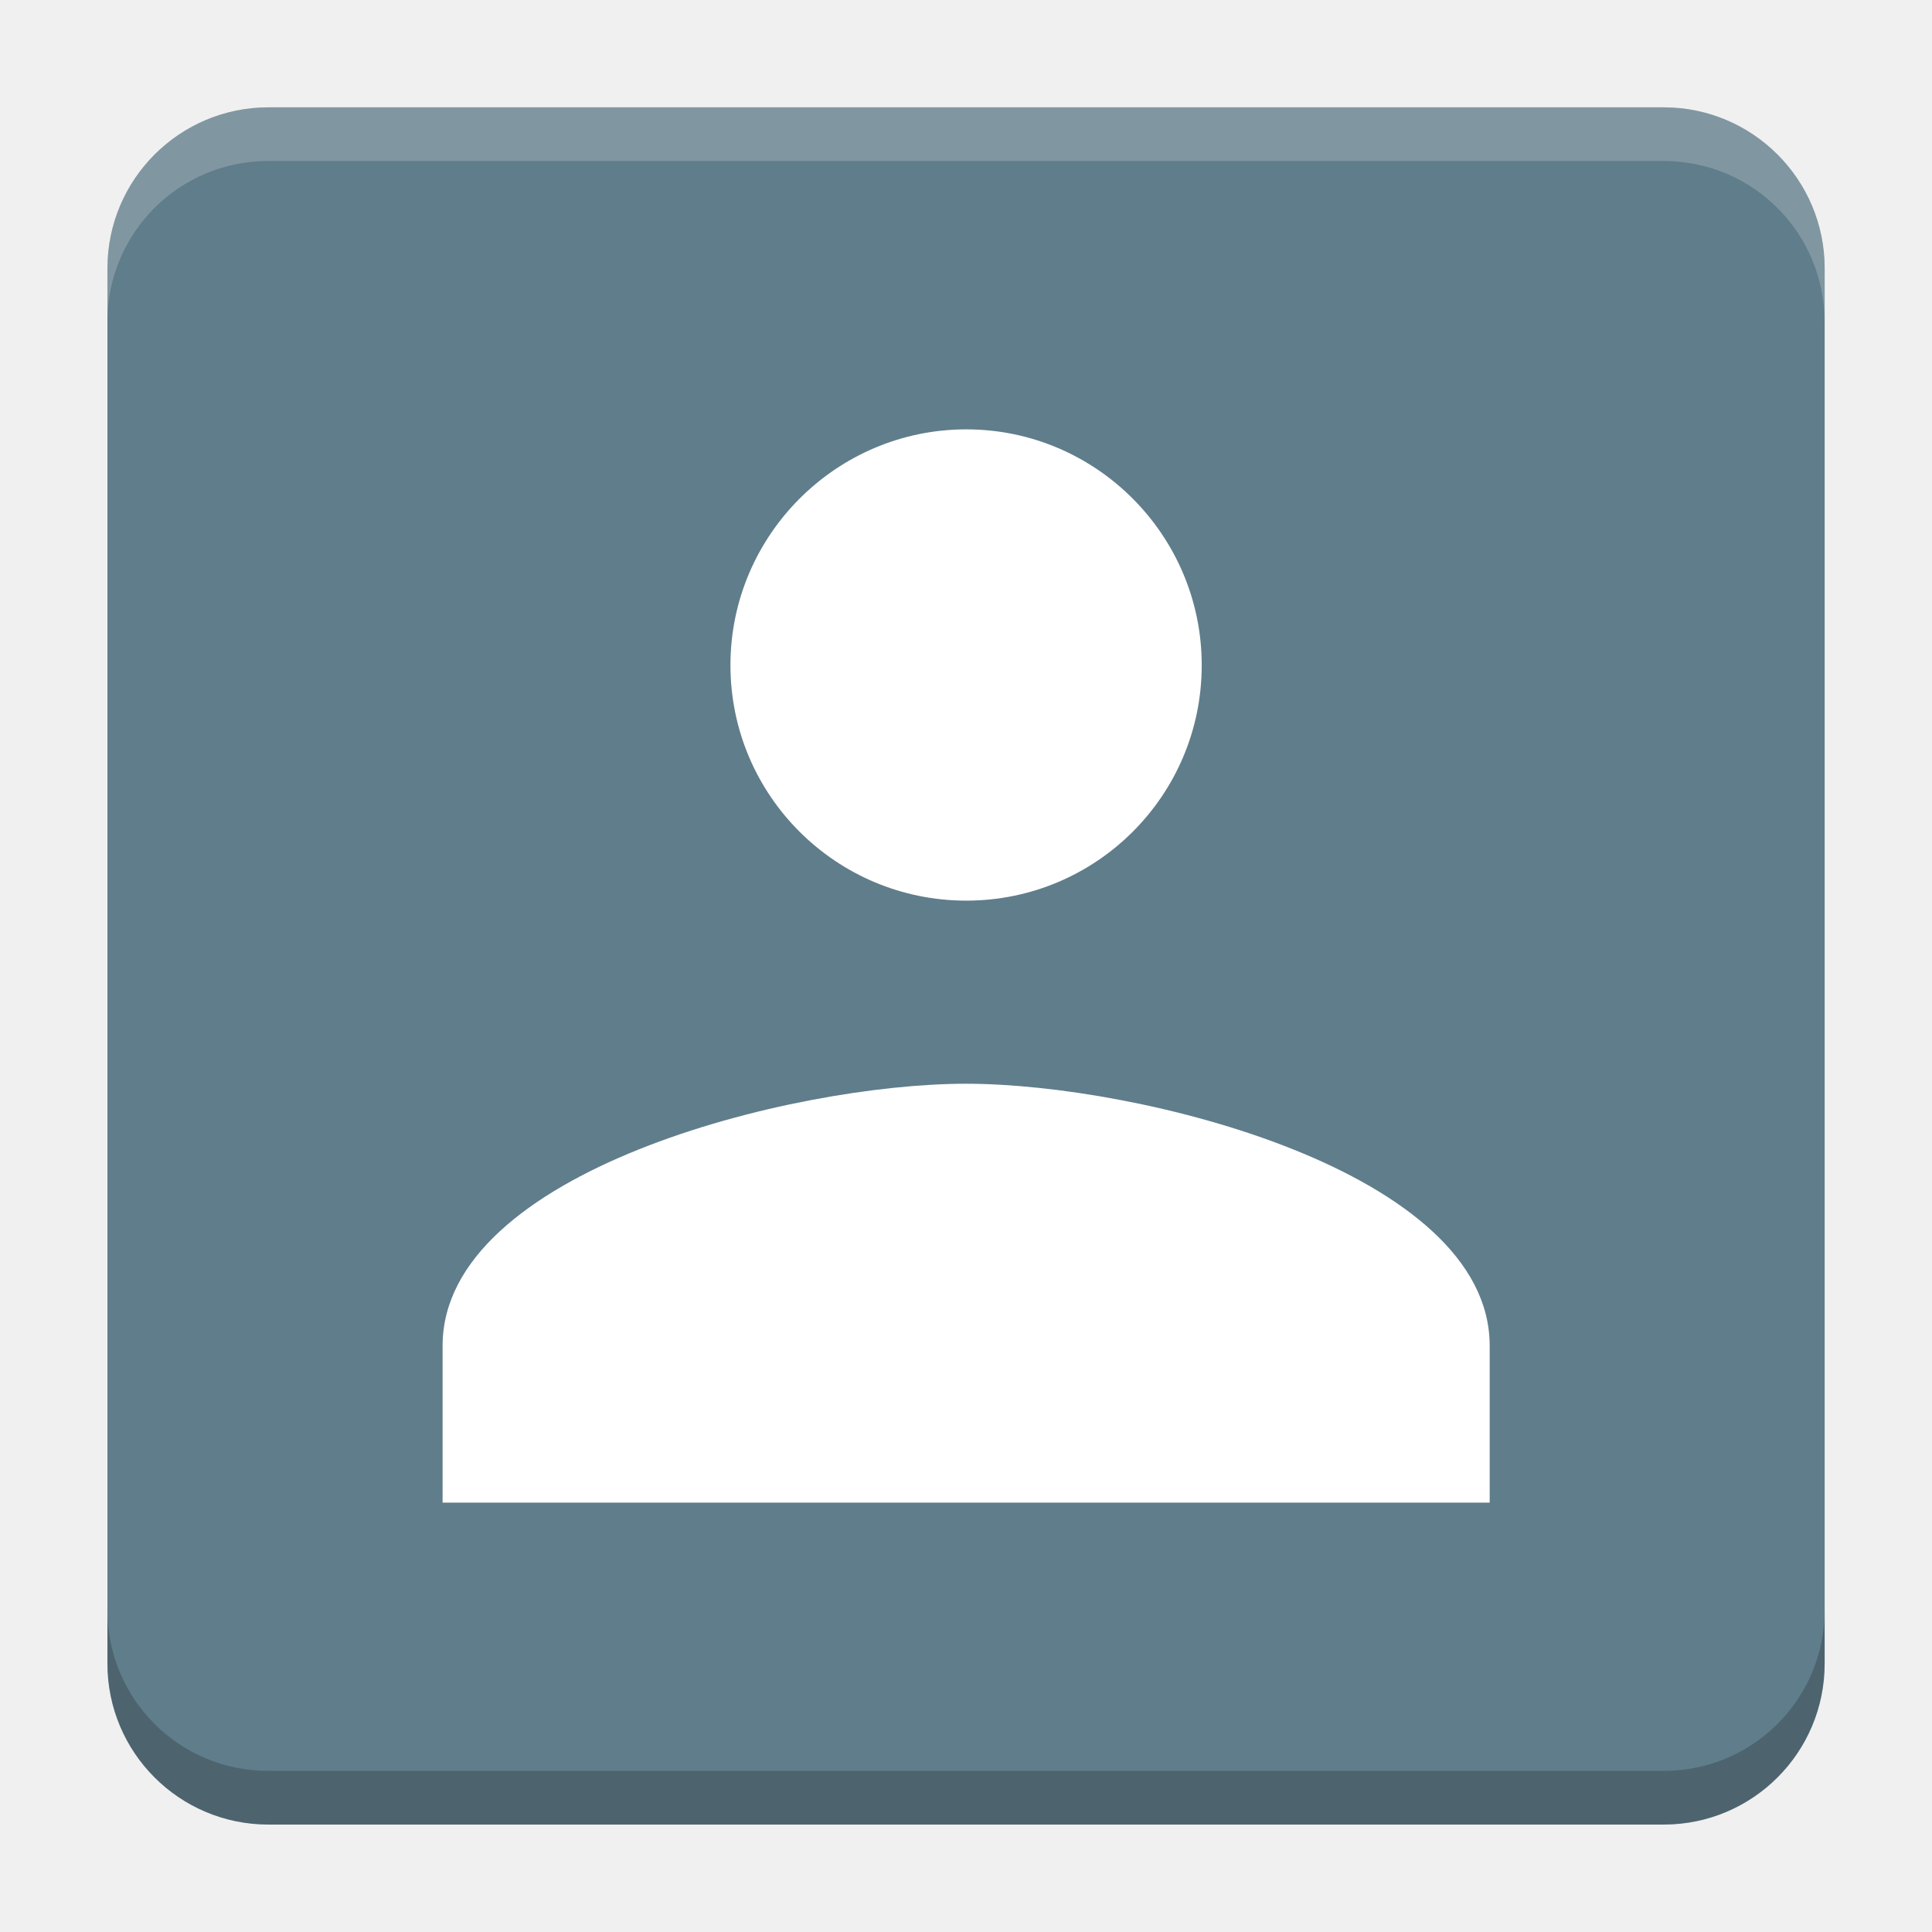
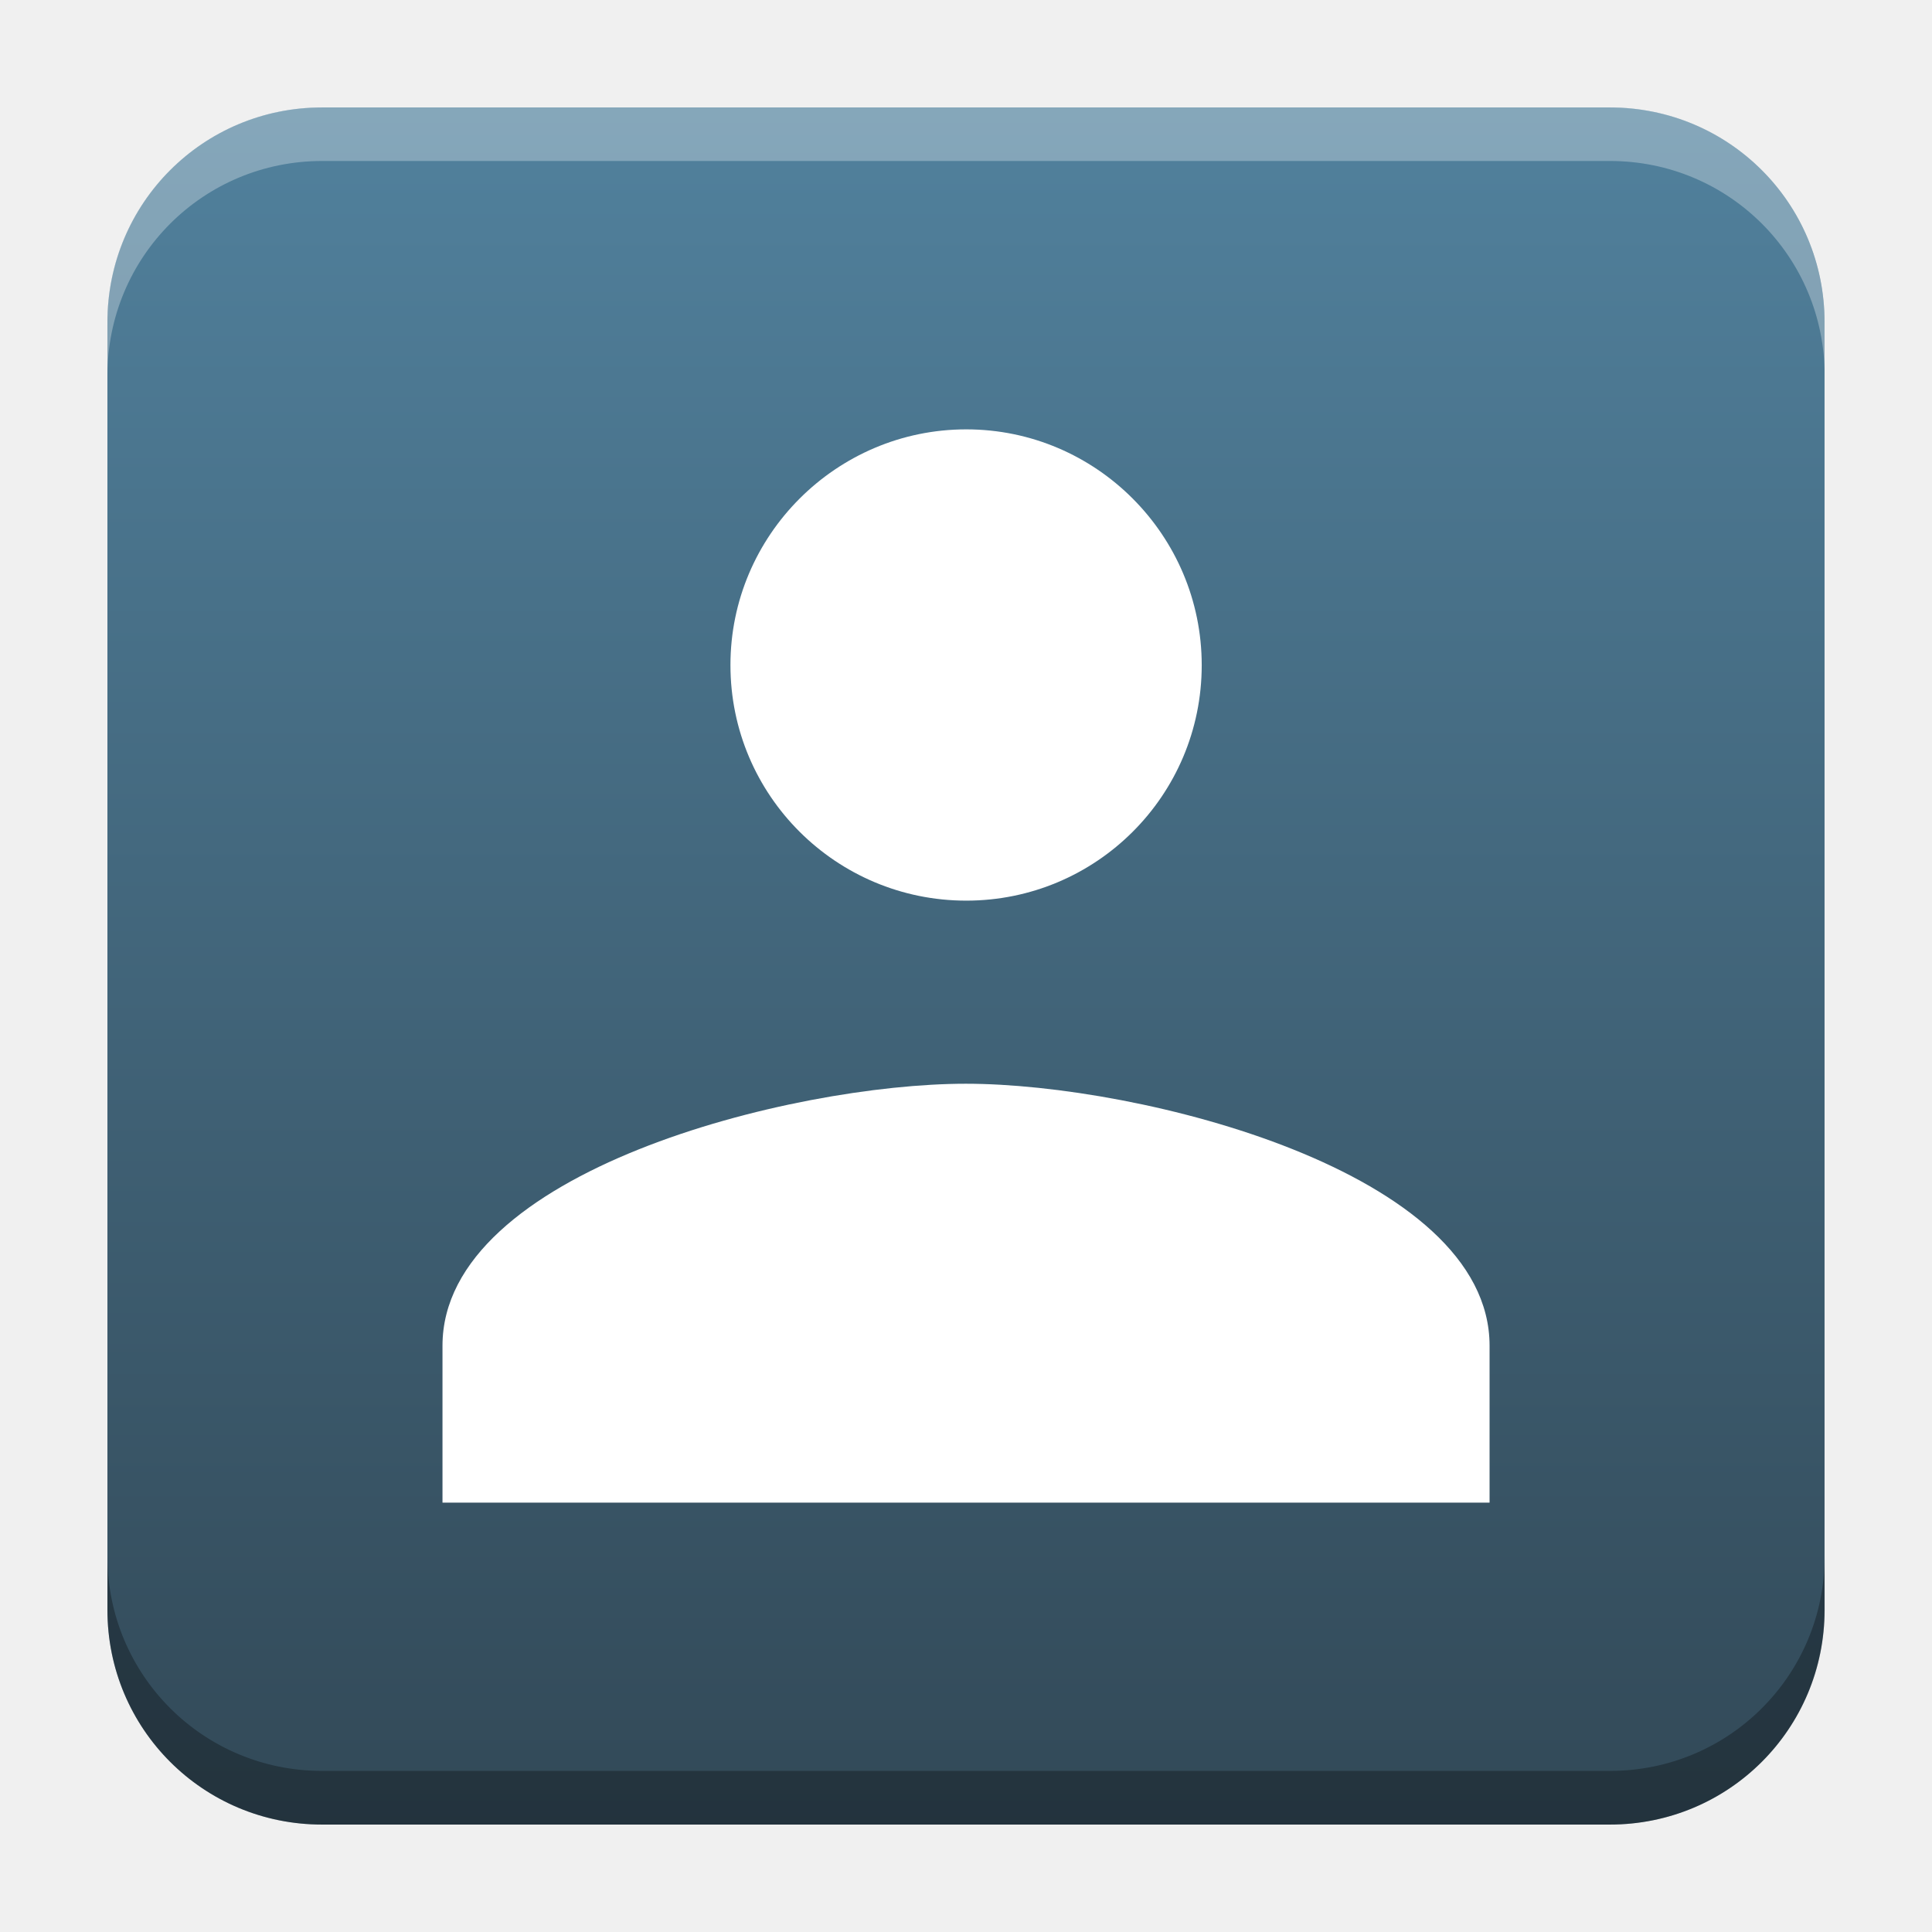
- <svg xmlns="http://www.w3.org/2000/svg" version="1.1" viewBox="0 0 18.001 18">
-   <g transform="translate(1.0008 -1092.8)">
-     <rect x="9.5745e-5" y="1093.8" width="16" height="16" rx="1.5" ry="1.5" fill="#607d8b" />
-     <path transform="translate(-1.0008 1092.8)" d="m2.5 1c-0.831 0-1.5 0.669-1.5 1.5v0.5c0-0.831 0.669-1.5 1.5-1.5h13c0.831 0 1.5 0.669 1.5 1.5v-0.5c0-0.831-0.669-1.5-1.5-1.5z" fill="#fff" opacity=".2" />
-     <g transform="translate(-22.32 1056.5)" />
-     <path d="m14.5 1109.8c0.831 0 1.5-0.669 1.5-1.5v-0.5c0 0.831-0.669 1.5-1.5 1.5h-13c-0.831 0-1.5-0.669-1.5-1.5v0.5c0 0.831 0.669 1.5 1.5 1.5z" opacity=".2" />
+ <svg xmlns="http://www.w3.org/2000/svg" xmlns:xlink="http://www.w3.org/1999/xlink" width="18.001" height="18" id="svg2" version="1.1">
+   <defs id="defs4">
+     <linearGradient id="linearGradient1346">
+       <stop style="stop-color:#314755;stop-opacity:1" offset="0" id="stop1342" />
+       <stop style="stop-color:#51819d;stop-opacity:1" offset="1" id="stop1344" />
+     </linearGradient>
+     <linearGradient id="linearGradient5306">
+       <stop style="stop-color:#ffffff;stop-opacity:0.099;" offset="0" id="stop5308" />
+       <stop style="stop-color:#ffffff;stop-opacity:0;" offset="1" id="stop5310" />
+     </linearGradient>
+     <linearGradient id="linearGradient5290">
+       <stop style="stop-color:#00ffff;stop-opacity:0.098;" offset="0" id="stop5292" />
+       <stop id="stop6740" offset="0.5" style="stop-color:#00ff7f;stop-opacity:0.047;" />
+       <stop style="stop-color:#00ff00;stop-opacity:0;" offset="1" id="stop5294" />
+     </linearGradient>
+     <linearGradient id="linearGradient5188">
+       <stop style="stop-color:#64b5f6;stop-opacity:0.247;" offset="0" id="stop5198" />
+       <stop style="stop-color:#64b5f6;stop-opacity:0;" offset="1" id="stop5192" />
+     </linearGradient>
+     <linearGradient id="linearGradient3975">
+       <stop style="stop-color:#ff5555;stop-opacity:1;" offset="0" id="stop3977" />
+     </linearGradient>
+     <linearGradient id="linearGradient3969">
+       <stop style="stop-color:#87cdde;stop-opacity:1;" offset="0" id="stop3971" />
+     </linearGradient>
+     <filter id="filter3945" x="0" y="6" width="1.2" style="color-interpolation-filters:sRGB">
+       <feDiffuseLighting id="feDiffuseLighting3947" lighting-color="#fdfdfd" surfaceScale="121.495" diffuseConstant="28.448" />
+     </filter>
+     <filter id="filter3979" style="color-interpolation-filters:sRGB">
+       <feFlood flood-opacity="0.2" flood-color="rgb(0,0,0)" result="flood" id="feFlood3981" />
+       <feComposite in="flood" in2="SourceGraphic" operator="in" result="composite1" id="feComposite3983" />
+       <feGaussianBlur stdDeviation="6" result="blur" id="feGaussianBlur3985" />
+       <feOffset dx="0" dy="6" result="offset" id="feOffset3987" />
+       <feComposite in="SourceGraphic" in2="offset" operator="over" result="fbSourceGraphic" id="feComposite3989" />
+       <feColorMatrix result="fbSourceGraphicAlpha" in="fbSourceGraphic" values="0 0 0 -1 0 0 0 0 -1 0 0 0 0 -1 0 0 0 0 1 0" id="feColorMatrix3991" />
+       <feFlood id="feFlood3993" flood-opacity="0.2" flood-color="rgb(0,0,0)" result="flood" in="fbSourceGraphic" />
+       <feComposite id="feComposite3995" in2="fbSourceGraphic" in="flood" operator="in" result="composite1" />
+       <feGaussianBlur id="feGaussianBlur3997" stdDeviation="6" result="blur" />
+       <feOffset id="feOffset3999" dx="0" dy="6" result="offset" />
+       <feComposite id="feComposite4001" in2="offset" in="fbSourceGraphic" operator="over" result="composite2" />
+     </filter>
+     <filter style="color-interpolation-filters:sRGB" id="filter3876">
+       <feFlood flood-opacity="0.2" flood-color="rgb(0,0,0)" result="flood" id="feFlood3878" />
+       <feComposite in="flood" in2="SourceGraphic" operator="in" result="composite1" id="feComposite3880" />
+       <feGaussianBlur stdDeviation="6" result="blur" id="feGaussianBlur3882" />
+       <feOffset dx="0" dy="6" result="offset" id="feOffset3884" />
+       <feComposite in="SourceGraphic" in2="offset" operator="over" result="fbSourceGraphic" id="feComposite3886" />
+       <feColorMatrix result="fbSourceGraphicAlpha" in="fbSourceGraphic" values="0 0 0 -1 0 0 0 0 -1 0 0 0 0 -1 0 0 0 0 1 0" id="feColorMatrix3888" />
+       <feFlood id="feFlood3890" flood-opacity="0.397" flood-color="rgb(0,0,0)" result="flood" in="fbSourceGraphic" />
+       <feComposite id="feComposite3892" in2="fbSourceGraphic" in="flood" operator="in" result="composite1" />
+       <feGaussianBlur id="feGaussianBlur3894" stdDeviation="19.2" result="blur" />
+       <feOffset id="feOffset3896" dx="0" dy="6" result="offset" />
+       <feComposite id="feComposite3898" in2="offset" in="fbSourceGraphic" operator="over" result="fbSourceGraphic" />
+       <feColorMatrix result="fbSourceGraphicAlpha" in="fbSourceGraphic" values="0 0 0 -1 0 0 0 0 -1 0 0 0 0 -1 0 0 0 0 1 0" id="feColorMatrix3900" />
+       <feFlood id="feFlood3902" flood-opacity="0.8" flood-color="rgb(0,0,0)" result="flood" in="fbSourceGraphic" />
+       <feComposite id="feComposite3904" in2="fbSourceGraphic" in="flood" operator="in" result="composite1" />
+       <feGaussianBlur id="feGaussianBlur3906" stdDeviation="19.2" result="blur" />
+       <feOffset id="feOffset3908" dx="0" dy="6" result="offset" />
+       <feComposite id="feComposite3910" in2="offset" in="fbSourceGraphic" operator="over" result="fbSourceGraphic" />
+       <feColorMatrix result="fbSourceGraphicAlpha" in="fbSourceGraphic" values="0 0 0 -1 0 0 0 0 -1 0 0 0 0 -1 0 0 0 0 1 0" id="feColorMatrix3912" />
+       <feFlood id="feFlood3914" flood-opacity="0.8" flood-color="rgb(0,0,0)" result="flood" in="fbSourceGraphic" />
+       <feComposite id="feComposite3916" in2="fbSourceGraphic" in="flood" operator="in" result="composite1" />
+       <feGaussianBlur id="feGaussianBlur3918" stdDeviation="26.1" result="blur" />
+       <feOffset id="feOffset3920" dx="0" dy="6" result="offset" />
+       <feComposite id="feComposite3922" in2="offset" in="fbSourceGraphic" operator="over" result="fbSourceGraphic" />
+       <feColorMatrix result="fbSourceGraphicAlpha" in="fbSourceGraphic" values="0 0 0 -1 0 0 0 0 -1 0 0 0 0 -1 0 0 0 0 1 0" id="feColorMatrix3924" />
+       <feFlood id="feFlood3926" flood-opacity="0.8" flood-color="rgb(0,0,0)" result="flood" in="fbSourceGraphic" />
+       <feComposite id="feComposite3928" in2="fbSourceGraphic" in="flood" operator="in" result="composite1" />
+       <feGaussianBlur id="feGaussianBlur3930" stdDeviation="35.7" result="blur" />
+       <feOffset id="feOffset3932" dx="0" dy="6" result="offset" />
+       <feComposite id="feComposite3934" in2="offset" in="fbSourceGraphic" operator="over" result="fbSourceGraphic" />
+       <feColorMatrix result="fbSourceGraphicAlpha" in="fbSourceGraphic" values="0 0 0 -1 0 0 0 0 -1 0 0 0 0 -1 0 0 0 0 1 0" id="feColorMatrix3936" />
+       <feFlood id="feFlood3938" flood-opacity="0.8" flood-color="rgb(0,0,0)" result="flood" in="fbSourceGraphic" />
+       <feComposite id="feComposite3940" in2="fbSourceGraphic" in="flood" operator="in" result="composite1" />
+       <feGaussianBlur id="feGaussianBlur3942" stdDeviation="6" result="blur" />
+       <feOffset id="feOffset3944" dx="0" dy="6" result="offset" />
+       <feComposite id="feComposite3946" in2="offset" in="fbSourceGraphic" operator="over" result="fbSourceGraphic" />
+       <feColorMatrix result="fbSourceGraphicAlpha" in="fbSourceGraphic" values="0 0 0 -1 0 0 0 0 -1 0 0 0 0 -1 0 0 0 0 1 0" id="feColorMatrix3948" />
+       <feFlood id="feFlood3950" flood-opacity="0.8" flood-color="rgb(0,0,0)" result="flood" in="fbSourceGraphic" />
+       <feComposite id="feComposite3952" in2="fbSourceGraphic" in="flood" operator="in" result="composite1" />
+       <feGaussianBlur id="feGaussianBlur3954" stdDeviation="21.7" result="blur" />
+       <feOffset id="feOffset3956" dx="0" dy="6" result="offset" />
+       <feComposite id="feComposite3958" in2="offset" in="fbSourceGraphic" operator="over" result="fbSourceGraphic" />
+       <feColorMatrix result="fbSourceGraphicAlpha" in="fbSourceGraphic" values="0 0 0 -1 0 0 0 0 -1 0 0 0 0 -1 0 0 0 0 1 0" id="feColorMatrix3960" />
+       <feFlood id="feFlood3962" flood-opacity="0.8" flood-color="rgb(0,0,0)" result="flood" in="fbSourceGraphic" />
+       <feComposite id="feComposite3964" in2="fbSourceGraphic" in="flood" operator="in" result="composite1" />
+       <feGaussianBlur id="feGaussianBlur3966" stdDeviation="21.7" result="blur" />
+       <feOffset id="feOffset3968" dx="0" dy="1.9" result="offset" />
+       <feComposite id="feComposite3970" in2="offset" in="fbSourceGraphic" operator="over" result="fbSourceGraphic" />
+       <feColorMatrix result="fbSourceGraphicAlpha" in="fbSourceGraphic" values="0 0 0 -1 0 0 0 0 -1 0 0 0 0 -1 0 0 0 0 1 0" id="feColorMatrix3972" />
+       <feFlood id="feFlood3974" flood-opacity="0.8" flood-color="rgb(0,0,0)" result="flood" in="fbSourceGraphic" />
+       <feComposite id="feComposite3976" in2="fbSourceGraphic" in="flood" operator="in" result="composite1" />
+       <feGaussianBlur id="feGaussianBlur3978" stdDeviation="21.7" result="blur" />
+       <feOffset id="feOffset3980" dx="3.6" dy="1.9" result="offset" />
+       <feComposite id="feComposite3982" in2="offset" in="fbSourceGraphic" operator="over" result="fbSourceGraphic" />
+       <feColorMatrix result="fbSourceGraphicAlpha" in="fbSourceGraphic" values="0 0 0 -1 0 0 0 0 -1 0 0 0 0 -1 0 0 0 0 1 0" id="feColorMatrix3984" />
+       <feFlood id="feFlood3986" flood-opacity="0.8" flood-color="rgb(0,0,0)" result="flood" in="fbSourceGraphic" />
+       <feComposite id="feComposite3988" in2="fbSourceGraphic" in="flood" operator="in" result="composite1" />
+       <feGaussianBlur id="feGaussianBlur3990" stdDeviation="21.7" result="blur" />
+       <feOffset id="feOffset3992" dx="9.6" dy="1.9" result="offset" />
+       <feComposite id="feComposite3994" in2="offset" in="fbSourceGraphic" operator="over" result="fbSourceGraphic" />
+       <feColorMatrix result="fbSourceGraphicAlpha" in="fbSourceGraphic" values="0 0 0 -1 0 0 0 0 -1 0 0 0 0 -1 0 0 0 0 1 0" id="feColorMatrix3996" />
+       <feFlood id="feFlood3998" flood-opacity="0.8" flood-color="rgb(0,0,0)" result="flood" in="fbSourceGraphic" />
+       <feComposite id="feComposite4000" in2="fbSourceGraphic" in="flood" operator="in" result="composite1" />
+       <feGaussianBlur id="feGaussianBlur4002" stdDeviation="21.7" result="blur" />
+       <feOffset id="feOffset4004" dx="1.2" dy="1.9" result="offset" />
+       <feComposite id="feComposite4006" in2="offset" in="fbSourceGraphic" operator="over" result="fbSourceGraphic" />
+       <feColorMatrix result="fbSourceGraphicAlpha" in="fbSourceGraphic" values="0 0 0 -1 0 0 0 0 -1 0 0 0 0 -1 0 0 0 0 1 0" id="feColorMatrix4008" />
+       <feFlood id="feFlood4010" flood-opacity="0.8" flood-color="rgb(0,0,0)" result="flood" in="fbSourceGraphic" />
+       <feComposite id="feComposite4012" in2="fbSourceGraphic" in="flood" operator="in" result="composite1" />
+       <feGaussianBlur id="feGaussianBlur4014" stdDeviation="21.7" result="blur" />
+       <feOffset id="feOffset4016" dx="-1.4" dy="1.9" result="offset" />
+       <feComposite id="feComposite4018" in2="offset" in="fbSourceGraphic" operator="over" result="fbSourceGraphic" />
+       <feColorMatrix result="fbSourceGraphicAlpha" in="fbSourceGraphic" values="0 0 0 -1 0 0 0 0 -1 0 0 0 0 -1 0 0 0 0 1 0" id="feColorMatrix4020" />
+       <feFlood id="feFlood4022" flood-opacity="0.8" flood-color="rgb(0,0,0)" result="flood" in="fbSourceGraphic" />
+       <feComposite id="feComposite4024" in2="fbSourceGraphic" in="flood" operator="in" result="composite1" />
+       <feGaussianBlur id="feGaussianBlur4026" stdDeviation="21.7" result="blur" />
+       <feOffset id="feOffset4028" dx="0.3" dy="1.9" result="offset" />
+       <feComposite id="feComposite4030" in2="offset" in="fbSourceGraphic" operator="over" result="fbSourceGraphic" />
+       <feColorMatrix result="fbSourceGraphicAlpha" in="fbSourceGraphic" values="0 0 0 -1 0 0 0 0 -1 0 0 0 0 -1 0 0 0 0 1 0" id="feColorMatrix4032" />
+       <feFlood id="feFlood4034" flood-opacity="0.8" flood-color="rgb(0,0,0)" result="flood" in="fbSourceGraphic" />
+       <feComposite id="feComposite4036" in2="fbSourceGraphic" in="flood" operator="in" result="composite1" />
+       <feGaussianBlur id="feGaussianBlur4038" stdDeviation="21.7" result="blur" />
+       <feOffset id="feOffset4040" dx="-8.04912e-16" dy="1.9" result="offset" />
+       <feComposite id="feComposite4042" in2="offset" in="fbSourceGraphic" operator="over" result="fbSourceGraphic" />
+       <feColorMatrix result="fbSourceGraphicAlpha" in="fbSourceGraphic" values="0 0 0 -1 0 0 0 0 -1 0 0 0 0 -1 0 0 0 0 1 0" id="feColorMatrix4044" />
+       <feFlood id="feFlood4046" flood-opacity="0.8" flood-color="rgb(0,0,0)" result="flood" in="fbSourceGraphic" />
+       <feComposite id="feComposite4048" in2="fbSourceGraphic" in="flood" operator="in" result="composite1" />
+       <feGaussianBlur id="feGaussianBlur4050" stdDeviation="21.7" result="blur" />
+       <feOffset id="feOffset4052" dx="-8.04912e-16" dy="3.6" result="offset" />
+       <feComposite id="feComposite4054" in2="offset" in="fbSourceGraphic" operator="over" result="fbSourceGraphic" />
+       <feColorMatrix result="fbSourceGraphicAlpha" in="fbSourceGraphic" values="0 0 0 -1 0 0 0 0 -1 0 0 0 0 -1 0 0 0 0 1 0" id="feColorMatrix4056" />
+       <feFlood id="feFlood4058" flood-opacity="0.8" flood-color="rgb(0,0,0)" result="flood" in="fbSourceGraphic" />
+       <feComposite id="feComposite4060" in2="fbSourceGraphic" in="flood" operator="in" result="composite1" />
+       <feGaussianBlur id="feGaussianBlur4062" stdDeviation="6" result="blur" />
+       <feOffset id="feOffset4064" dx="-8.04912e-16" dy="3.6" result="offset" />
+       <feComposite id="feComposite4066" in2="offset" in="fbSourceGraphic" operator="over" result="fbSourceGraphic" />
+       <feColorMatrix result="fbSourceGraphicAlpha" in="fbSourceGraphic" values="0 0 0 -1 0 0 0 0 -1 0 0 0 0 -1 0 0 0 0 1 0" id="feColorMatrix4080" />
+       <feFlood id="feFlood4082" flood-opacity="0.8" flood-color="rgb(0,0,0)" result="flood" in="fbSourceGraphic" />
+       <feComposite id="feComposite4084" in2="fbSourceGraphic" in="flood" operator="in" result="composite1" />
+       <feGaussianBlur id="feGaussianBlur4086" stdDeviation="6" result="blur" />
+       <feOffset id="feOffset4088" dx="-8.04912e-16" dy="3.6" result="offset" />
+       <feComposite id="feComposite4090" in2="offset" in="fbSourceGraphic" operator="over" result="fbSourceGraphic" />
+       <feColorMatrix result="fbSourceGraphicAlpha" in="fbSourceGraphic" values="0 0 0 -1 0 0 0 0 -1 0 0 0 0 -1 0 0 0 0 1 0" id="feColorMatrix4092" />
+       <feFlood id="feFlood4094" flood-opacity="0.8" flood-color="rgb(0,0,0)" result="flood" in="fbSourceGraphic" />
+       <feComposite id="feComposite4096" in2="fbSourceGraphic" in="flood" operator="in" result="composite1" />
+       <feGaussianBlur id="feGaussianBlur4098" stdDeviation="6" result="blur" />
+       <feOffset id="feOffset4100" dx="-8.04912e-16" dy="7.7" result="offset" />
+       <feComposite id="feComposite4102" in2="offset" in="fbSourceGraphic" operator="over" result="fbSourceGraphic" />
+       <feColorMatrix result="fbSourceGraphicAlpha" in="fbSourceGraphic" values="0 0 0 -1 0 0 0 0 -1 0 0 0 0 -1 0 0 0 0 1 0" id="feColorMatrix4104" />
+       <feFlood id="feFlood4106" flood-opacity="0.8" flood-color="rgb(0,0,0)" result="flood" in="fbSourceGraphic" />
+       <feComposite id="feComposite4108" in2="fbSourceGraphic" in="flood" operator="in" result="composite1" />
+       <feGaussianBlur id="feGaussianBlur4110" stdDeviation="6" result="blur" />
+       <feOffset id="feOffset4112" dx="-8.04912e-16" dy="11.6" result="offset" />
+       <feComposite id="feComposite4114" in2="offset" in="fbSourceGraphic" operator="over" result="fbSourceGraphic" />
+       <feColorMatrix result="fbSourceGraphicAlpha" in="fbSourceGraphic" values="0 0 0 -1 0 0 0 0 -1 0 0 0 0 -1 0 0 0 0 1 0" id="feColorMatrix4116" />
+       <feFlood id="feFlood4118" flood-opacity="0.5" flood-color="rgb(0,0,0)" result="flood" in="fbSourceGraphic" />
+       <feComposite id="feComposite4120" in2="fbSourceGraphic" in="flood" operator="in" result="composite1" />
+       <feGaussianBlur id="feGaussianBlur4122" stdDeviation="6" result="blur" />
+       <feOffset id="feOffset4124" dx="-8.04912e-16" dy="11.6" result="offset" />
+       <feComposite id="feComposite4126" in2="offset" in="fbSourceGraphic" operator="over" result="fbSourceGraphic" />
+       <feColorMatrix result="fbSourceGraphicAlpha" in="fbSourceGraphic" values="0 0 0 -1 0 0 0 0 -1 0 0 0 0 -1 0 0 0 0 1 0" id="feColorMatrix4128" />
+       <feFlood id="feFlood4130" flood-opacity="0.3" flood-color="rgb(0,0,0)" result="flood" in="fbSourceGraphic" />
+       <feComposite id="feComposite4132" in2="fbSourceGraphic" in="flood" operator="in" result="composite1" />
+       <feGaussianBlur id="feGaussianBlur4134" stdDeviation="6" result="blur" />
+       <feOffset id="feOffset4136" dx="-8.04912e-16" dy="11.6" result="offset" />
+       <feComposite id="feComposite4138" in2="offset" in="fbSourceGraphic" operator="over" result="fbSourceGraphic" />
+       <feColorMatrix result="fbSourceGraphicAlpha" in="fbSourceGraphic" values="0 0 0 -1 0 0 0 0 -1 0 0 0 0 -1 0 0 0 0 1 0" id="feColorMatrix4140" />
+       <feFlood id="feFlood4142" flood-opacity="0.2" flood-color="rgb(0,0,0)" result="flood" in="fbSourceGraphic" />
+       <feComposite id="feComposite4144" in2="fbSourceGraphic" in="flood" operator="in" result="composite1" />
+       <feGaussianBlur id="feGaussianBlur4146" stdDeviation="6" result="blur" />
+       <feOffset id="feOffset4148" dx="-8.04912e-16" dy="11.6" result="offset" />
+       <feComposite id="feComposite4150" in2="offset" in="fbSourceGraphic" operator="over" result="fbSourceGraphic" />
+       <feColorMatrix result="fbSourceGraphicAlpha" in="fbSourceGraphic" values="0 0 0 -1 0 0 0 0 -1 0 0 0 0 -1 0 0 0 0 1 0" id="feColorMatrix4152" />
+       <feFlood id="feFlood4154" flood-opacity="0.2" flood-color="rgb(0,0,0)" result="flood" in="fbSourceGraphic" />
+       <feComposite id="feComposite4156" in2="fbSourceGraphic" in="flood" operator="in" result="composite1" />
+       <feGaussianBlur id="feGaussianBlur4158" stdDeviation="6" result="blur" />
+       <feOffset id="feOffset4160" dx="-8.04912e-16" dy="11.6" result="offset" />
+       <feComposite id="feComposite4162" in2="offset" in="fbSourceGraphic" operator="over" result="fbSourceGraphic" />
+       <feColorMatrix result="fbSourceGraphicAlpha" in="fbSourceGraphic" values="0 0 0 -1 0 0 0 0 -1 0 0 0 0 -1 0 0 0 0 1 0" id="feColorMatrix4164" />
+       <feFlood id="feFlood4166" flood-opacity="0.2" flood-color="rgb(0,0,0)" result="flood" in="fbSourceGraphic" />
+       <feComposite id="feComposite4168" in2="fbSourceGraphic" in="flood" operator="in" result="composite1" />
+       <feGaussianBlur id="feGaussianBlur4170" stdDeviation="6" result="blur" />
+       <feOffset id="feOffset4172" dx="-8.04912e-16" dy="6" result="offset" />
+       <feComposite id="feComposite4174" in2="offset" in="fbSourceGraphic" operator="over" result="composite2" />
+     </filter>
+     <filter id="filter4522" style="color-interpolation-filters:sRGB">
+       <feGaussianBlur stdDeviation="3" id="feGaussianBlur4524" />
+       <feColorMatrix result="fbSourceGraphic" values="1 0 0 0 0 0 1 0 0 0 0 0 1 0 0 0 0 0 6 -2.5 " id="feColorMatrix4526" />
+     </filter>
+     <filter id="filter4576" style="color-interpolation-filters:sRGB">
+       <feGaussianBlur stdDeviation="3" id="feGaussianBlur4578" />
+       <feColorMatrix result="fbSourceGraphic" values="1 0 0 0 0 0 1 0 0 0 0 0 1 0 0 0 0 0 6 -2.5 " id="feColorMatrix4580" />
+     </filter>
+     <filter id="filter4576-0" style="color-interpolation-filters:sRGB">
+       <feGaussianBlur stdDeviation="3" id="feGaussianBlur4578-8" />
+       <feColorMatrix result="fbSourceGraphic" values="1 0 0 0 0 0 1 0 0 0 0 0 1 0 0 0 0 0 6 -2.5 " id="feColorMatrix4580-0" />
+     </filter>
+     <filter id="filter4576-0-0" style="color-interpolation-filters:sRGB">
+       <feGaussianBlur stdDeviation="3" id="feGaussianBlur4578-8-5" />
+       <feColorMatrix result="fbSourceGraphic" values="1 0 0 0 0 0 1 0 0 0 0 0 1 0 0 0 0 0 6 -2.5 " id="feColorMatrix4580-0-2" />
+     </filter>
+     <filter id="filter4576-0-0-4" style="color-interpolation-filters:sRGB">
+       <feGaussianBlur stdDeviation="3" id="feGaussianBlur4578-8-5-2" />
+       <feColorMatrix result="fbSourceGraphic" values="1 0 0 0 0 0 1 0 0 0 0 0 1 0 0 0 0 0 6 -2.5 " id="feColorMatrix4580-0-2-7" />
+     </filter>
+     <radialGradient xlink:href="#linearGradient5306" id="radialGradient5296" cx="9" cy="1032.112" fx="9" fy="1032.112" r="10.125" gradientUnits="userSpaceOnUse" gradientTransform="matrix(1.944444,0,0,1.944447,-13.5625,-977.5881)" />
+     <linearGradient xlink:href="#linearGradient5306" id="linearGradient5312" x1="-15.75" y1="1029.3" x2="23.625" y2="1029.3" gradientUnits="userSpaceOnUse" />
+     <linearGradient id="linearGradient3783-1">
+       <stop id="stop3785-2" offset="0" style="stop-color:#1e94d3;stop-opacity:1;" />
+       <stop style="stop-color:#1e94d3;stop-opacity:1;" offset="1" id="stop3803-6" />
+     </linearGradient>
+     <linearGradient gradientUnits="userSpaceOnUse" y2="50" x2="30" y1="90" x1="-10" id="linearGradient3827-7" xlink:href="#linearGradient3783-1" />
+     <linearGradient gradientUnits="userSpaceOnUse" y2="50" x2="30" y1="90" x1="-10" id="linearGradient3827" xlink:href="#linearGradient3783" />
+     <linearGradient id="linearGradient3783">
+       <stop id="stop3785" offset="0" style="stop-color:#1e94d3;stop-opacity:1;" />
+       <stop style="stop-color:#1e94d3;stop-opacity:1;" offset="1" id="stop3803" />
+     </linearGradient>
+     <linearGradient id="linearGradient3821">
+       <stop id="stop3823" offset="0" style="stop-color:#37aee2;stop-opacity:1;" />
+       <stop id="stop3825" offset="1" style="stop-color:#1e96c8;stop-opacity:1;" />
+     </linearGradient>
+     <linearGradient id="linearGradient3829">
+       <stop style="stop-color:#1f96d4;stop-opacity:1;" offset="0" id="stop3831" />
+       <stop style="stop-color:#37aee2;stop-opacity:1;" offset="1" id="stop3833" />
+     </linearGradient>
+     <linearGradient id="linearGradient3877">
+       <stop id="stop3879" offset="0" style="stop-color:#eff7fc;stop-opacity:1;" />
+       <stop id="stop3881" offset="1" style="stop-color:#ffffff;stop-opacity:1;" />
+     </linearGradient>
+     <linearGradient id="linearGradient3689">
+       <stop id="stop3691" offset="0" style="stop-color:#f68000;stop-opacity:1;" />
+       <stop id="stop3693" offset="1" style="stop-color:#fd9800;stop-opacity:1;" />
+     </linearGradient>
+     <linearGradient id="linearGradient3675">
+       <stop id="stop3677" offset="0" style="stop-color:#ffb900;stop-opacity:1;" />
+       <stop id="stop3679" offset="1" style="stop-color:#ffd76b;stop-opacity:1;" />
+     </linearGradient>
+     <linearGradient y2="463.262" x2="412.23" y1="461.921" x1="-113.893" gradientUnits="userSpaceOnUse" id="linearGradient3840" xlink:href="#linearGradient3675" />
+     <linearGradient id="linearGradient3634">
+       <stop style="stop-color:#7a8288;stop-opacity:1;" offset="0" id="stop3636" />
+       <stop id="stop3638" offset="0.076" style="stop-color:#9fa3a7;stop-opacity:1;" />
+       <stop style="stop-color:#7d858b;stop-opacity:1;" offset="1" id="stop3640" />
+     </linearGradient>
+     <linearGradient y2="12.703" x2="151.346" y1="-0.642" x1="107.209" gradientTransform="matrix(0.2822222,0,0,0.2822222,-0.1398399,-0.01181449)" gradientUnits="userSpaceOnUse" id="linearGradient3838" xlink:href="#linearGradient3634" />
+     <linearGradient id="linearGradient3712">
+       <stop id="stop3714" offset="0" style="stop-color:#a1abb2;stop-opacity:1;" />
+       <stop style="stop-color:#eaeced;stop-opacity:1;" offset="0.148" id="stop3720" />
+       <stop id="stop3716" offset="1" style="stop-color:#c6ccd0;stop-opacity:1;" />
+     </linearGradient>
+     <linearGradient y2="27.389" x2="164.759" y1="12.641" x1="104.886" gradientUnits="userSpaceOnUse" id="linearGradient3836" xlink:href="#linearGradient3712" />
+     <linearGradient id="linearGradient3702">
+       <stop id="stop3704" offset="0" style="stop-color:#7a8288;stop-opacity:1;" />
+       <stop style="stop-color:#9fa3a7;stop-opacity:1;" offset="0.529" id="stop3710" />
+       <stop id="stop3706" offset="1" style="stop-color:#7d858b;stop-opacity:1;" />
+     </linearGradient>
+     <linearGradient y2="268.415" x2="334.031" y1="252.484" x1="18.875" gradientUnits="userSpaceOnUse" id="linearGradient3834" xlink:href="#linearGradient3702" />
+     <linearGradient id="linearGradient3626">
+       <stop style="stop-color:#a1abb2;stop-opacity:1;" offset="0" id="stop3628" />
+       <stop id="stop3630" offset="0.083" style="stop-color:#eaeced;stop-opacity:1;" />
+       <stop style="stop-color:#c6ccd0;stop-opacity:1;" offset="1" id="stop3632" />
+     </linearGradient>
+     <linearGradient y2="290.7" x2="278.432" y1="228.6" x1="44.104" gradientUnits="userSpaceOnUse" id="linearGradient3832" xlink:href="#linearGradient3626" />
+     <linearGradient id="linearGradient3646">
+       <stop id="stop3648" offset="0" style="stop-color:#f48200;stop-opacity:0;" />
+       <stop style="stop-color:#f48200;stop-opacity:0.728;" offset="0.589" id="stop3654" />
+       <stop id="stop3658" offset="0.816" style="stop-color:#cc5f00;stop-opacity:1;" />
+       <stop id="stop3650" offset="1" style="stop-color:#a43d00;stop-opacity:1;" />
+     </linearGradient>
+     <linearGradient y2="55.356" x2="261.622" y1="70.105" x1="115.202" gradientUnits="userSpaceOnUse" id="linearGradient3830" xlink:href="#linearGradient3646" />
+     <linearGradient id="linearGradient3668">
+       <stop style="stop-color:#9b4400;stop-opacity:1;" offset="0" id="stop3670" />
+       <stop style="stop-color:#e56300;stop-opacity:1;" offset="1" id="stop3672" />
+     </linearGradient>
+     <linearGradient y2="108.988" x2="93.522" y1="102.284" x1="64.751" gradientUnits="userSpaceOnUse" id="linearGradient3828" xlink:href="#linearGradient3668" />
+     <linearGradient id="linearGradient3649">
+       <stop id="stop3651" offset="0" style="stop-color:#e26400;stop-opacity:1;" />
+       <stop id="stop3653" offset="1" style="stop-color:#ffb900;stop-opacity:1;" />
+     </linearGradient>
+     <linearGradient y2="125.316" x2="44.376" y1="100.342" x1="40.775" gradientTransform="matrix(1,0,0,1.020233,0,-1.423461)" gradientUnits="userSpaceOnUse" id="linearGradient3826" xlink:href="#linearGradient3649" />
+     <linearGradient id="linearGradient3689-2">
+       <stop id="stop3691-2" offset="0" style="stop-color:#f68000;stop-opacity:1;" />
+       <stop id="stop3693-3" offset="1" style="stop-color:#fd9800;stop-opacity:1;" />
+     </linearGradient>
+     <linearGradient id="linearGradient3675-8">
+       <stop id="stop3677-4" offset="0" style="stop-color:#ffb900;stop-opacity:1;" />
+       <stop id="stop3679-7" offset="1" style="stop-color:#ffd76b;stop-opacity:1;" />
+     </linearGradient>
+     <linearGradient y2="463.262" x2="412.23" y1="461.921" x1="-113.893" gradientUnits="userSpaceOnUse" id="linearGradient3840-4" xlink:href="#linearGradient3675-8" />
+     <linearGradient id="linearGradient3634-7">
+       <stop style="stop-color:#7a8288;stop-opacity:1;" offset="0" id="stop3636-4" />
+       <stop id="stop3638-6" offset="0.076" style="stop-color:#9fa3a7;stop-opacity:1;" />
+       <stop style="stop-color:#7d858b;stop-opacity:1;" offset="1" id="stop3640-9" />
+     </linearGradient>
+     <linearGradient y2="12.703" x2="151.346" y1="-0.642" x1="107.209" gradientTransform="matrix(0.2822222,0,0,0.2822222,-0.1398399,-0.01181449)" gradientUnits="userSpaceOnUse" id="linearGradient3838-1" xlink:href="#linearGradient3634-7" />
+     <linearGradient id="linearGradient3712-7">
+       <stop id="stop3714-7" offset="0" style="stop-color:#a1abb2;stop-opacity:1;" />
+       <stop style="stop-color:#eaeced;stop-opacity:1;" offset="0.148" id="stop3720-2" />
+       <stop id="stop3716-3" offset="1" style="stop-color:#c6ccd0;stop-opacity:1;" />
+     </linearGradient>
+     <linearGradient y2="27.389" x2="164.759" y1="12.641" x1="104.886" gradientUnits="userSpaceOnUse" id="linearGradient3836-7" xlink:href="#linearGradient3712-7" />
+     <linearGradient id="linearGradient3702-3">
+       <stop id="stop3704-5" offset="0" style="stop-color:#7a8288;stop-opacity:1;" />
+       <stop style="stop-color:#9fa3a7;stop-opacity:1;" offset="0.529" id="stop3710-4" />
+       <stop id="stop3706-4" offset="1" style="stop-color:#7d858b;stop-opacity:1;" />
+     </linearGradient>
+     <linearGradient y2="268.415" x2="334.031" y1="252.484" x1="18.875" gradientUnits="userSpaceOnUse" id="linearGradient3834-9" xlink:href="#linearGradient3702-3" />
+     <linearGradient id="linearGradient3626-6">
+       <stop style="stop-color:#a1abb2;stop-opacity:1;" offset="0" id="stop3628-0" />
+       <stop id="stop3630-5" offset="0.083" style="stop-color:#eaeced;stop-opacity:1;" />
+       <stop style="stop-color:#c6ccd0;stop-opacity:1;" offset="1" id="stop3632-7" />
+     </linearGradient>
+     <linearGradient y2="290.7" x2="278.432" y1="228.6" x1="44.104" gradientUnits="userSpaceOnUse" id="linearGradient3832-3" xlink:href="#linearGradient3626-6" />
+     <linearGradient id="linearGradient3646-6">
+       <stop id="stop3648-6" offset="0" style="stop-color:#f48200;stop-opacity:0;" />
+       <stop style="stop-color:#f48200;stop-opacity:0.728;" offset="0.589" id="stop3654-6" />
+       <stop id="stop3658-4" offset="0.816" style="stop-color:#cc5f00;stop-opacity:1;" />
+       <stop id="stop3650-0" offset="1" style="stop-color:#a43d00;stop-opacity:1;" />
+     </linearGradient>
+     <linearGradient y2="55.356" x2="261.622" y1="70.105" x1="115.202" gradientUnits="userSpaceOnUse" id="linearGradient3830-6" xlink:href="#linearGradient3646-6" />
+     <linearGradient id="linearGradient3668-5">
+       <stop style="stop-color:#9b4400;stop-opacity:1;" offset="0" id="stop3670-3" />
+       <stop style="stop-color:#e56300;stop-opacity:1;" offset="1" id="stop3672-2" />
+     </linearGradient>
+     <linearGradient y2="108.988" x2="93.522" y1="102.284" x1="64.751" gradientUnits="userSpaceOnUse" id="linearGradient3828-1" xlink:href="#linearGradient3668-5" />
+     <linearGradient id="linearGradient3649-3">
+       <stop id="stop3651-9" offset="0" style="stop-color:#e26400;stop-opacity:1;" />
+       <stop id="stop3653-7" offset="1" style="stop-color:#ffb900;stop-opacity:1;" />
+     </linearGradient>
+     <linearGradient y2="125.316" x2="44.376" y1="100.342" x1="40.775" gradientTransform="matrix(1,0,0,1.020233,0,-1.423461)" gradientUnits="userSpaceOnUse" id="linearGradient3826-1" xlink:href="#linearGradient3649-3" />
+     <linearGradient id="linearGradient2460" y2="44.984" gradientUnits="userSpaceOnUse" x2="19.36" y1="21.031" x1="19.245">
+       <stop id="stop3602" style="stop-color:#fafafa;stop-opacity:1;" offset="0" />
+       <stop id="stop3604" style="stop-color:#f0f0f0;stop-opacity:1;" offset="1" />
+     </linearGradient>
+     <linearGradient xlink:href="#linearGradient2460" id="linearGradient3157" gradientUnits="userSpaceOnUse" gradientTransform="matrix(12.10256,0,0,12.10256,-34.46825,-46.18711)" x1="18.93" y1="6.295" x2="19.36" y2="36.644" />
+     <linearGradient id="linearGradient5479-2">
+       <stop id="stop5481-7" offset="0" style="stop-color:#be5300;stop-opacity:1;" />
+       <stop style="stop-color:#f07300;stop-opacity:1" offset="0.763" id="stop5483-4" />
+       <stop id="stop5485-2" offset="1" style="stop-color:#e67700;stop-opacity:1;" />
+     </linearGradient>
+     <linearGradient y2="134.644" x2="128.507" y1="101.118" x1="4.11" gradientTransform="matrix(1.235159,0,0,1.235159,262.2571,326.9873)" gradientUnits="userSpaceOnUse" id="linearGradient3900" xlink:href="#linearGradient5479-2" />
+     <linearGradient id="linearGradient5479-6">
+       <stop style="stop-color:#be5300;stop-opacity:1;" offset="0" id="stop5481-6" />
+       <stop id="stop5483-0" offset="0.763" style="stop-color:#f07300;stop-opacity:1" />
+       <stop style="stop-color:#e67700;stop-opacity:1;" offset="1" id="stop5485-5" />
+     </linearGradient>
+     <linearGradient xlink:href="#linearGradient5479-6" id="linearGradient5467-1" gradientUnits="userSpaceOnUse" gradientTransform="matrix(1.235159,0,0,1.235159,262.2571,326.9873)" x1="4.11" y1="101.118" x2="128.507" y2="134.644" />
+     <linearGradient id="linearGradient5447">
+       <stop id="stop5451" offset="0" style="stop-color:#e66e00;stop-opacity:1;" />
+       <stop style="stop-color:#e67700;stop-opacity:1;" offset="1" id="stop5453" />
+     </linearGradient>
+     <linearGradient id="linearGradient5479">
+       <stop style="stop-color:#be5300;stop-opacity:1;" offset="0" id="stop5481" />
+       <stop id="stop5483" offset="0.763" style="stop-color:#f07300;stop-opacity:1" />
+       <stop style="stop-color:#e67700;stop-opacity:1;" offset="1" id="stop5485" />
+     </linearGradient>
+     <linearGradient xlink:href="#linearGradient5479" id="linearGradient5467" gradientUnits="userSpaceOnUse" gradientTransform="matrix(1.235159,0,0,1.235159,262.2571,326.9873)" x1="4.11" y1="101.118" x2="128.507" y2="134.644" />
+     <linearGradient gradientTransform="matrix(1.005865,0,0,0.994169,100,0)" gradientUnits="userSpaceOnUse" id="linearGradient3416" y2="7.017" x2="45.448" y1="92.54" x1="45.448">
+       <stop offset="0" style="stop-color:#000000;stop-opacity:1" id="stop3418" />
+       <stop offset="1" style="stop-color:#000000;stop-opacity:0.588" id="stop3420" />
+     </linearGradient>
+     <linearGradient xlink:href="#ButtonShadow-0-1-1-5" id="linearGradient5342" gradientUnits="userSpaceOnUse" gradientTransform="matrix(1.007415,0,0,1.007415,-810.4888,593.1369)" x1="1012.513" y1="484.417" x2="1006.808" y2="20.626" />
+     <linearGradient gradientTransform="matrix(1.005865,0,0,0.994169,100,0)" gradientUnits="userSpaceOnUse" id="linearGradient3409" y2="7.017" x2="45.448" y1="92.54" x1="45.448">
+       <stop offset="0" style="stop-color:#000000;stop-opacity:1" id="stop3411" />
+       <stop offset="1" style="stop-color:#000000;stop-opacity:0.588" id="stop3413" />
+     </linearGradient>
+     <linearGradient gradientTransform="matrix(1.005865,0,0,0.994169,100,0)" gradientUnits="userSpaceOnUse" id="linearGradient3402" y2="7.017" x2="45.448" y1="92.54" x1="45.448">
+       <stop offset="0" style="stop-color:#000000;stop-opacity:1" id="stop3404" />
+       <stop offset="1" style="stop-color:#000000;stop-opacity:0.588" id="stop3406" />
+     </linearGradient>
+     <linearGradient gradientTransform="matrix(1.005865,0,0,0.994169,100,0)" gradientUnits="userSpaceOnUse" id="linearGradient3395" y2="7.017" x2="45.448" y1="92.54" x1="45.448">
+       <stop offset="0" style="stop-color:#000000;stop-opacity:1" id="stop3397" />
+       <stop offset="1" style="stop-color:#000000;stop-opacity:0.588" id="stop3399" />
+     </linearGradient>
+     <linearGradient gradientTransform="matrix(1.005865,0,0,0.994169,100,0)" gradientUnits="userSpaceOnUse" id="ButtonShadow-0-1-1-5" y2="7.017" x2="45.448" y1="92.54" x1="45.448">
+       <stop offset="0" style="stop-color:#000000;stop-opacity:1" id="stop3750-8-9-3-6" />
+       <stop offset="1" style="stop-color:#000000;stop-opacity:0.588" id="stop3752-5-6-4-2" />
+     </linearGradient>
+     <linearGradient id="linearGradient4046">
+       <stop offset="0" style="stop-color:#000000;stop-opacity:1;" id="stop4048" />
+       <stop offset="1" style="stop-color:#ffffff;stop-opacity:0.2" id="stop4050" />
+     </linearGradient>
+     <linearGradient id="linearGradient3737">
+       <stop offset="0" style="stop-color:#ffffff;stop-opacity:1" id="stop3739" />
+       <stop offset="1" style="stop-color:#ffffff;stop-opacity:0" id="stop3741" />
+     </linearGradient>
+     <linearGradient id="linearGradient4487">
+       <stop offset="0" style="stop-color:#000000;stop-opacity:1" id="stop4489" />
+       <stop offset="1" style="stop-color:#000000;stop-opacity:0" id="stop4491" />
+     </linearGradient>
+     <linearGradient y2="251.661" x2="1011.953" y1="476.26" x1="1016.104" gradientTransform="translate(-146.2203,369.0885)" gradientUnits="userSpaceOnUse" id="linearGradient4082" xlink:href="#linearGradient4487" />
+     <linearGradient xlink:href="#SVGID_2_" id="linearGradient3803" x1="259.994" y1="44" x2="259.994" y2="464" gradientUnits="userSpaceOnUse" />
+     <linearGradient y2="217.459" x2="200.051" y1="185.074" x1="200.051" gradientTransform="matrix(9.257474,0,0,9.257474,-1595.928,-1607.211)" gradientUnits="userSpaceOnUse" id="linearGradient3017" xlink:href="#SVGID_2_" />
+     <linearGradient xlink:href="#SVGID_2_" id="linearGradient3021" gradientUnits="userSpaceOnUse" gradientTransform="matrix(13.57763,0,0,13.57763,-2026.162,-2566.71)" x1="200.051" y1="185.074" x2="200.051" y2="217.459" />
+     <linearGradient y2="217.459" x2="200.051" y1="185.074" x1="200.051" gradientUnits="userSpaceOnUse" id="SVGID_2_">
+       <stop id="stop13" style="stop-color:#61B74A" offset="0" />
+       <stop id="stop15" style="stop-color:#449934" offset="1" />
+     </linearGradient>
+     <radialGradient gradientUnits="userSpaceOnUse" gradientTransform="matrix(1,0,0,1.049991,0,-19.27059)" r="191.619" fy="385.484" fx="558.354" cy="385.484" cx="558.354" id="radialGradient3867" xlink:href="#XMLID_74_-8-1" />
+     <linearGradient y2="48.085" x2="78.466" y1="56.301" x1="64.478" gradientUnits="userSpaceOnUse" id="XMLID_74_-8-1">
+       <stop id="stop155-3-8" style="stop-color:#ffffff;stop-opacity:1;" offset="0" />
+       <stop id="stop157-94-6" style="stop-color:#e6e6e6;stop-opacity:1;" offset="1" />
+     </linearGradient>
+     <linearGradient xlink:href="#linearGradient1346" id="linearGradient1348" x1="8" y1="1110.273" x2="8" y2="1093.773" gradientUnits="userSpaceOnUse" />
+   </defs>
+   <g id="layer1" transform="translate(1.000843,-1092.773)" style="display:inline">
+     <path id="rect4731-1" style="display:inline;opacity:1;fill:url(#linearGradient1348);stroke-width:0.047;stroke-linecap:round;stroke-linejoin:round;fill-opacity:1" d="M 2,1093.774 H 13.999 c 1.108,0 2,0.892 2,2 v 11.999 c 0,1.108 -0.892,2 -2,2 H 2 c -1.108,0 -2,-0.892 -2,-2 v -11.999 c 0,-1.108 0.892,-2 2,-2 z" />
+     <g id="g4337" transform="translate(-22.32045,1056.494)">
+       <g id="g4666" transform="matrix(0.3360054,0,0,0.3360054,1.52959,73.04255)" />
+       <g id="g5363" transform="matrix(0.3718735,0,0,0.3718735,38.80174,63.23904)">
+         <g id="g5646" transform="matrix(2.689087,0,0,2.689087,-82.90587,-48.45008)" />
+       </g>
+     </g>
+     <g id="g4198" transform="matrix(0.2626426,0,0,0.2626426,1.220109,1094.215)" />
+     <g id="g6215" transform="matrix(0.2565045,0,0,0.2565045,1.50301,1094.209)" />
+     <path id="rect2559" style="display:inline;opacity:0.3;fill:#ffffff;fill-opacity:1;fill-rule:nonzero;stroke:none;stroke-width:0.047;stroke-linecap:round;stroke-linejoin:round;stroke-miterlimit:4;stroke-dasharray:none;stroke-dashoffset:0;stroke-opacity:1" d="M 3.002,1 C 1.894,1 0.998,1.892 1,3 l 8.429e-4,0.5 c 0,-1.108 0.892,-2 2,-2 H 15.001 c 1.108,0 2,0.892 2,2 L 17,3 C 16.998,1.892 16.108,1 15,1 Z" transform="translate(-1.000843,1092.773)" />
+     <path id="path2777" style="display:inline;opacity:0.3;fill:#000000;fill-opacity:1;fill-rule:nonzero;stroke:none;stroke-width:0.047;stroke-linecap:round;stroke-linejoin:round;stroke-miterlimit:4;stroke-dasharray:none;stroke-dashoffset:0;stroke-opacity:1" d="m 13.998,1109.773 c 1.108,0 2.002,-0.892 2.002,-2 v -0.5 c 0,1.108 -0.892,2 -2,2 H 2 c -1.108,0 -2,-0.892 -2,-2 l 5.000001e-8,0.5 c 1.1080002e-7,1.108 0.892,2 2,2 z" />
  </g>
-   <g transform="translate(1.0008 1.0005)">
-     <path d="m8.002 3c1.21 0 2.194 0.987 2.194 2.197 0 1.215-0.984 2.194-2.194 2.194-1.21 0-2.197-0.979-2.197-2.194-2e-7 -1.21 0.987-2.197 2.197-2.197zm-0.003 6.097c1.624 0 4.88 0.817 4.88 2.441v1.462h-9.756v-1.462c0-1.624 3.252-2.441 4.876-2.441z" fill="#fff" stroke-width="1.667" style="paint-order:markers stroke fill" />
+   <g id="layer2" transform="translate(1.000843,1.0005)" style="display:inline">
+     <g transform="translate(-4.29e-5)" id="g14">
+       <path d="m 8.002,3 c 1.21,0 2.194,0.987 2.194,2.197 0,1.215 -0.984,2.194 -2.194,2.194 -1.21,0 -2.197,-0.979 -2.197,-2.194 C 5.804,3.988 6.792,3 8.002,3 Z M 7.998,9.097 c 1.624,0 4.88,0.817 4.88,2.441 v 1.462 h -9.756 v -1.462 c 0,-1.624 3.252,-2.441 4.876,-2.441 z" fill="#ffffff" stroke-width="1.667" style="paint-order:markers stroke fill" id="path12" />
+     </g>
  </g>
-   <g transform="translate(1.0008 1.0005)" display="none" fill="none" opacity=".8" stroke-width=".05">
-     <rect transform="rotate(90)" x="3.342" y="-12.657" width="9.315" height="9.315" display="inline" opacity="1" stroke="#000" />
-     <rect x="3" y="4" width="10" height="8" opacity="1" stroke="#0091ff" stroke-linecap="round" stroke-linejoin="round" />
-     <rect transform="rotate(90)" x="3" y="-12" width="10" height="8" display="inline" opacity="1" stroke="#00ff03" stroke-linecap="round" stroke-linejoin="round" />
+   <g id="layer3" style="display:none;opacity:0.963" transform="translate(1.000843,1.0005)">
+     <rect style="opacity:1;fill:none;fill-opacity:1;fill-rule:nonzero;stroke:#003966;stroke-width:0.05;stroke-linecap:round;stroke-linejoin:round;stroke-miterlimit:4;stroke-dasharray:none;stroke-dashoffset:0;stroke-opacity:1" id="rect3862" width="10" height="8" x="3" y="4" />
+     <rect style="display:inline;opacity:1;fill:none;fill-opacity:1;fill-rule:nonzero;stroke:#006601;stroke-width:0.05;stroke-linecap:round;stroke-linejoin:round;stroke-miterlimit:4;stroke-dasharray:none;stroke-dashoffset:0;stroke-opacity:1" id="rect3862-6" width="10" height="8" x="3" y="-12" transform="rotate(90)" />
  </g>
</svg>
